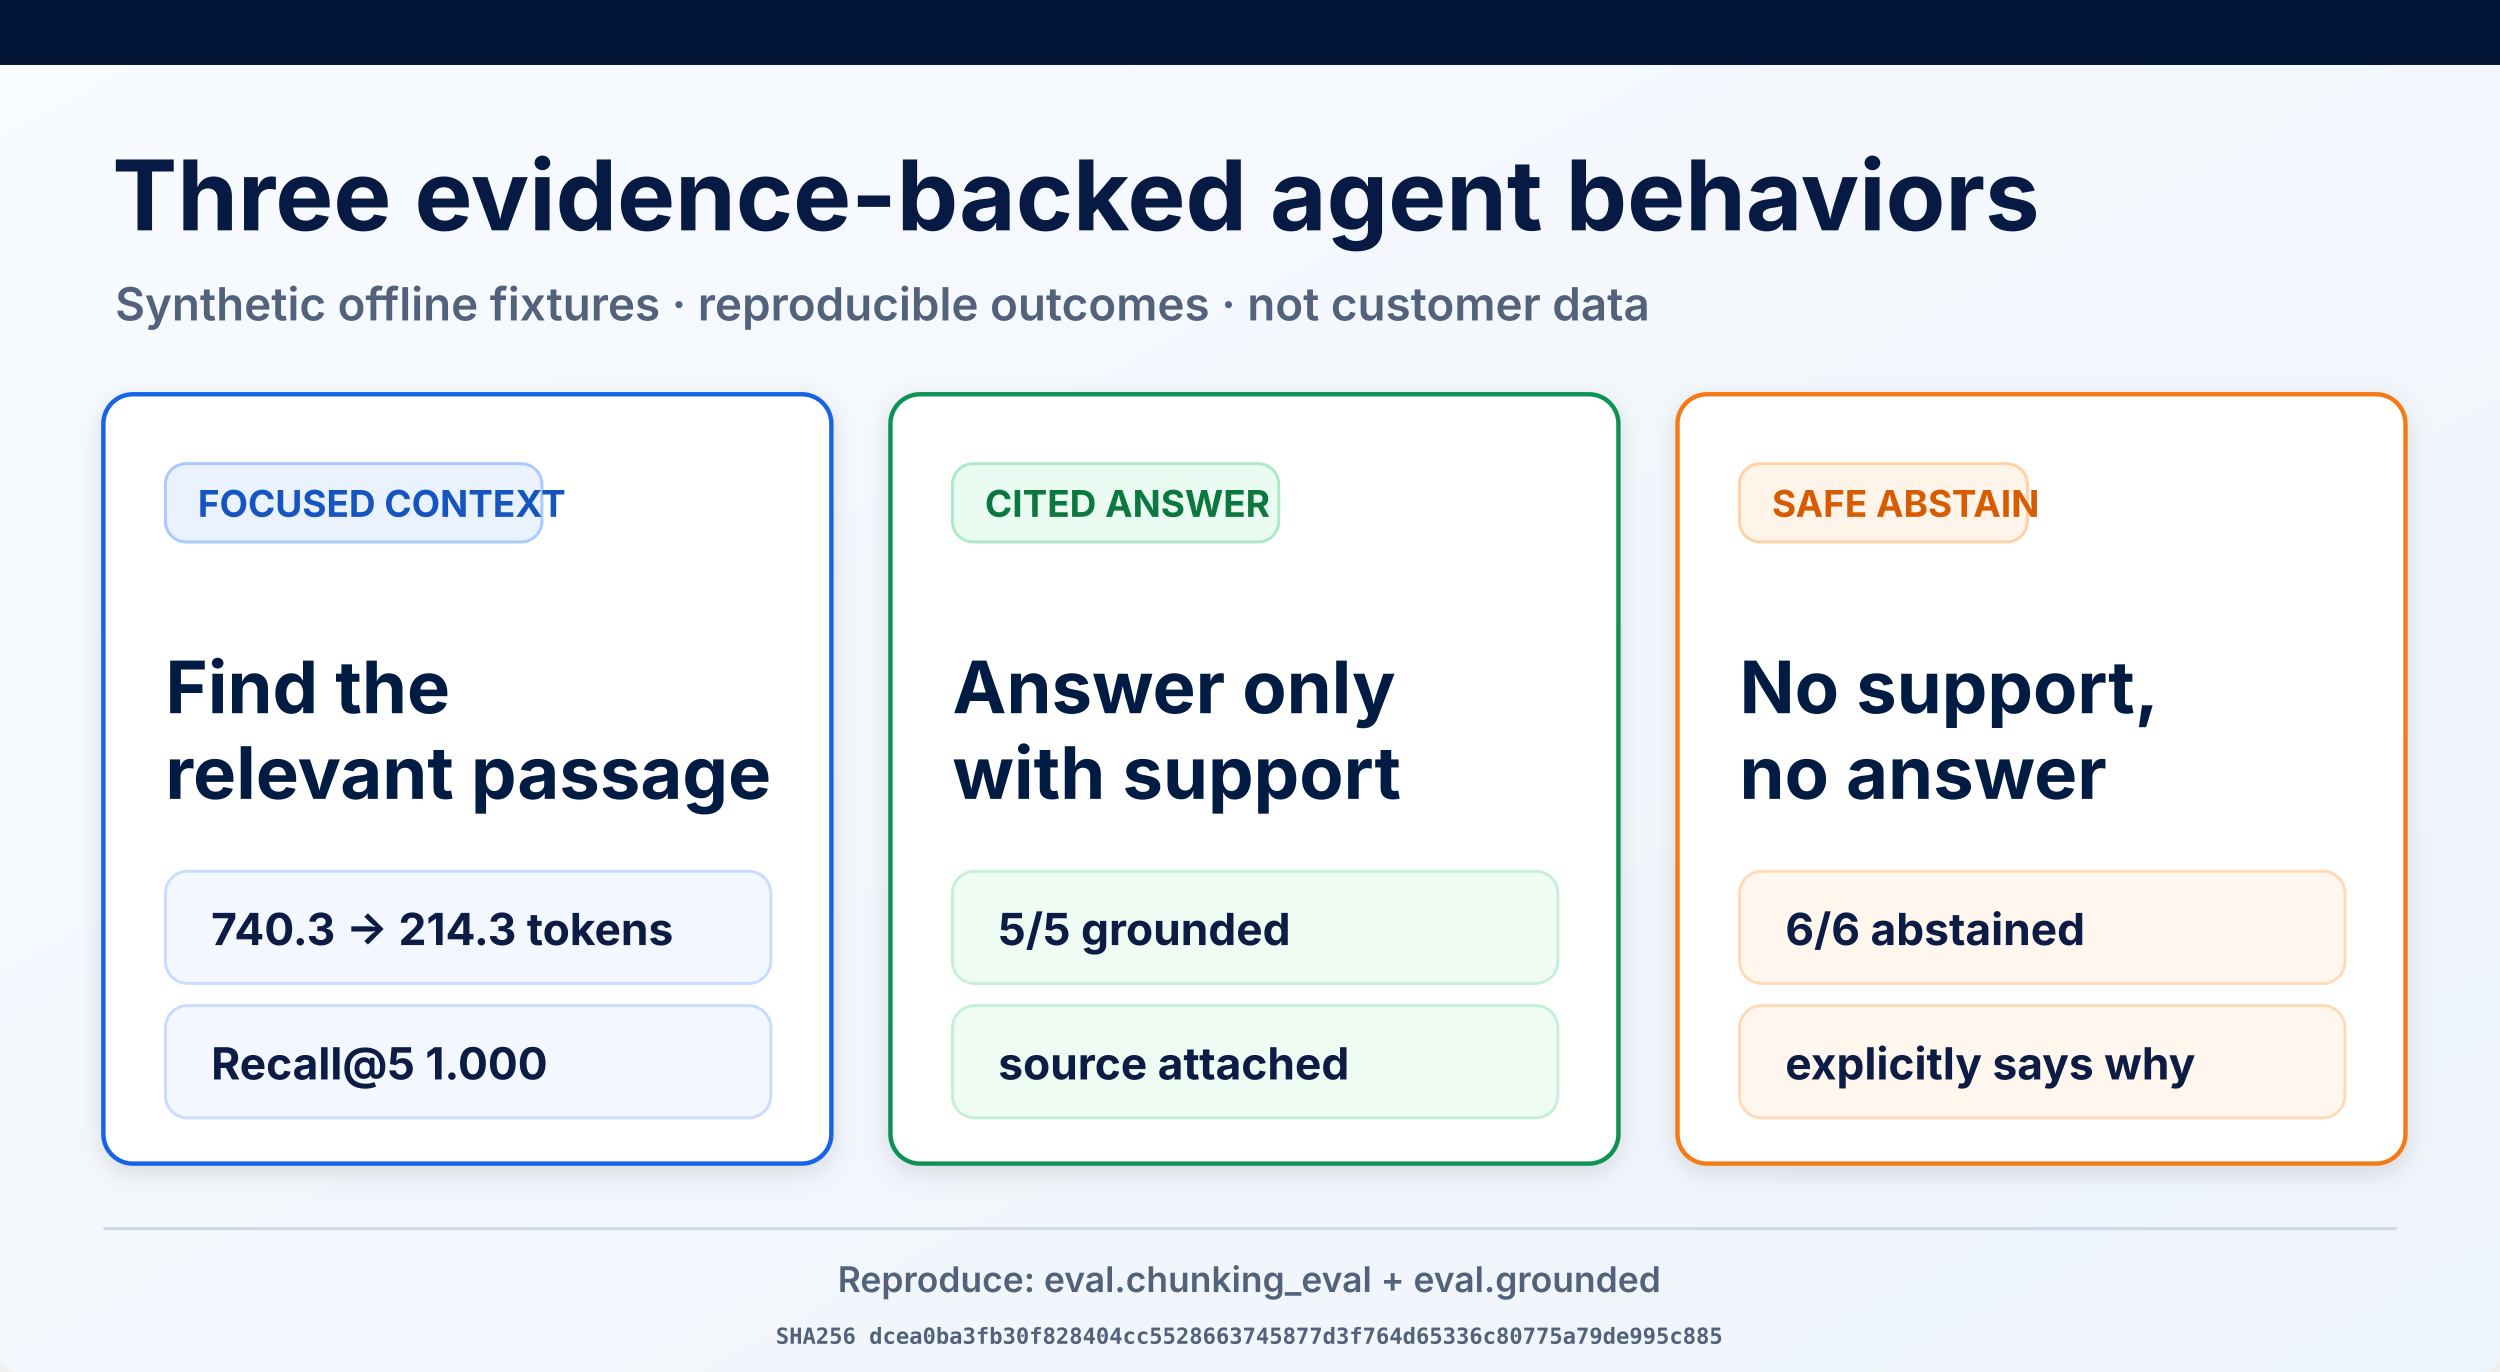
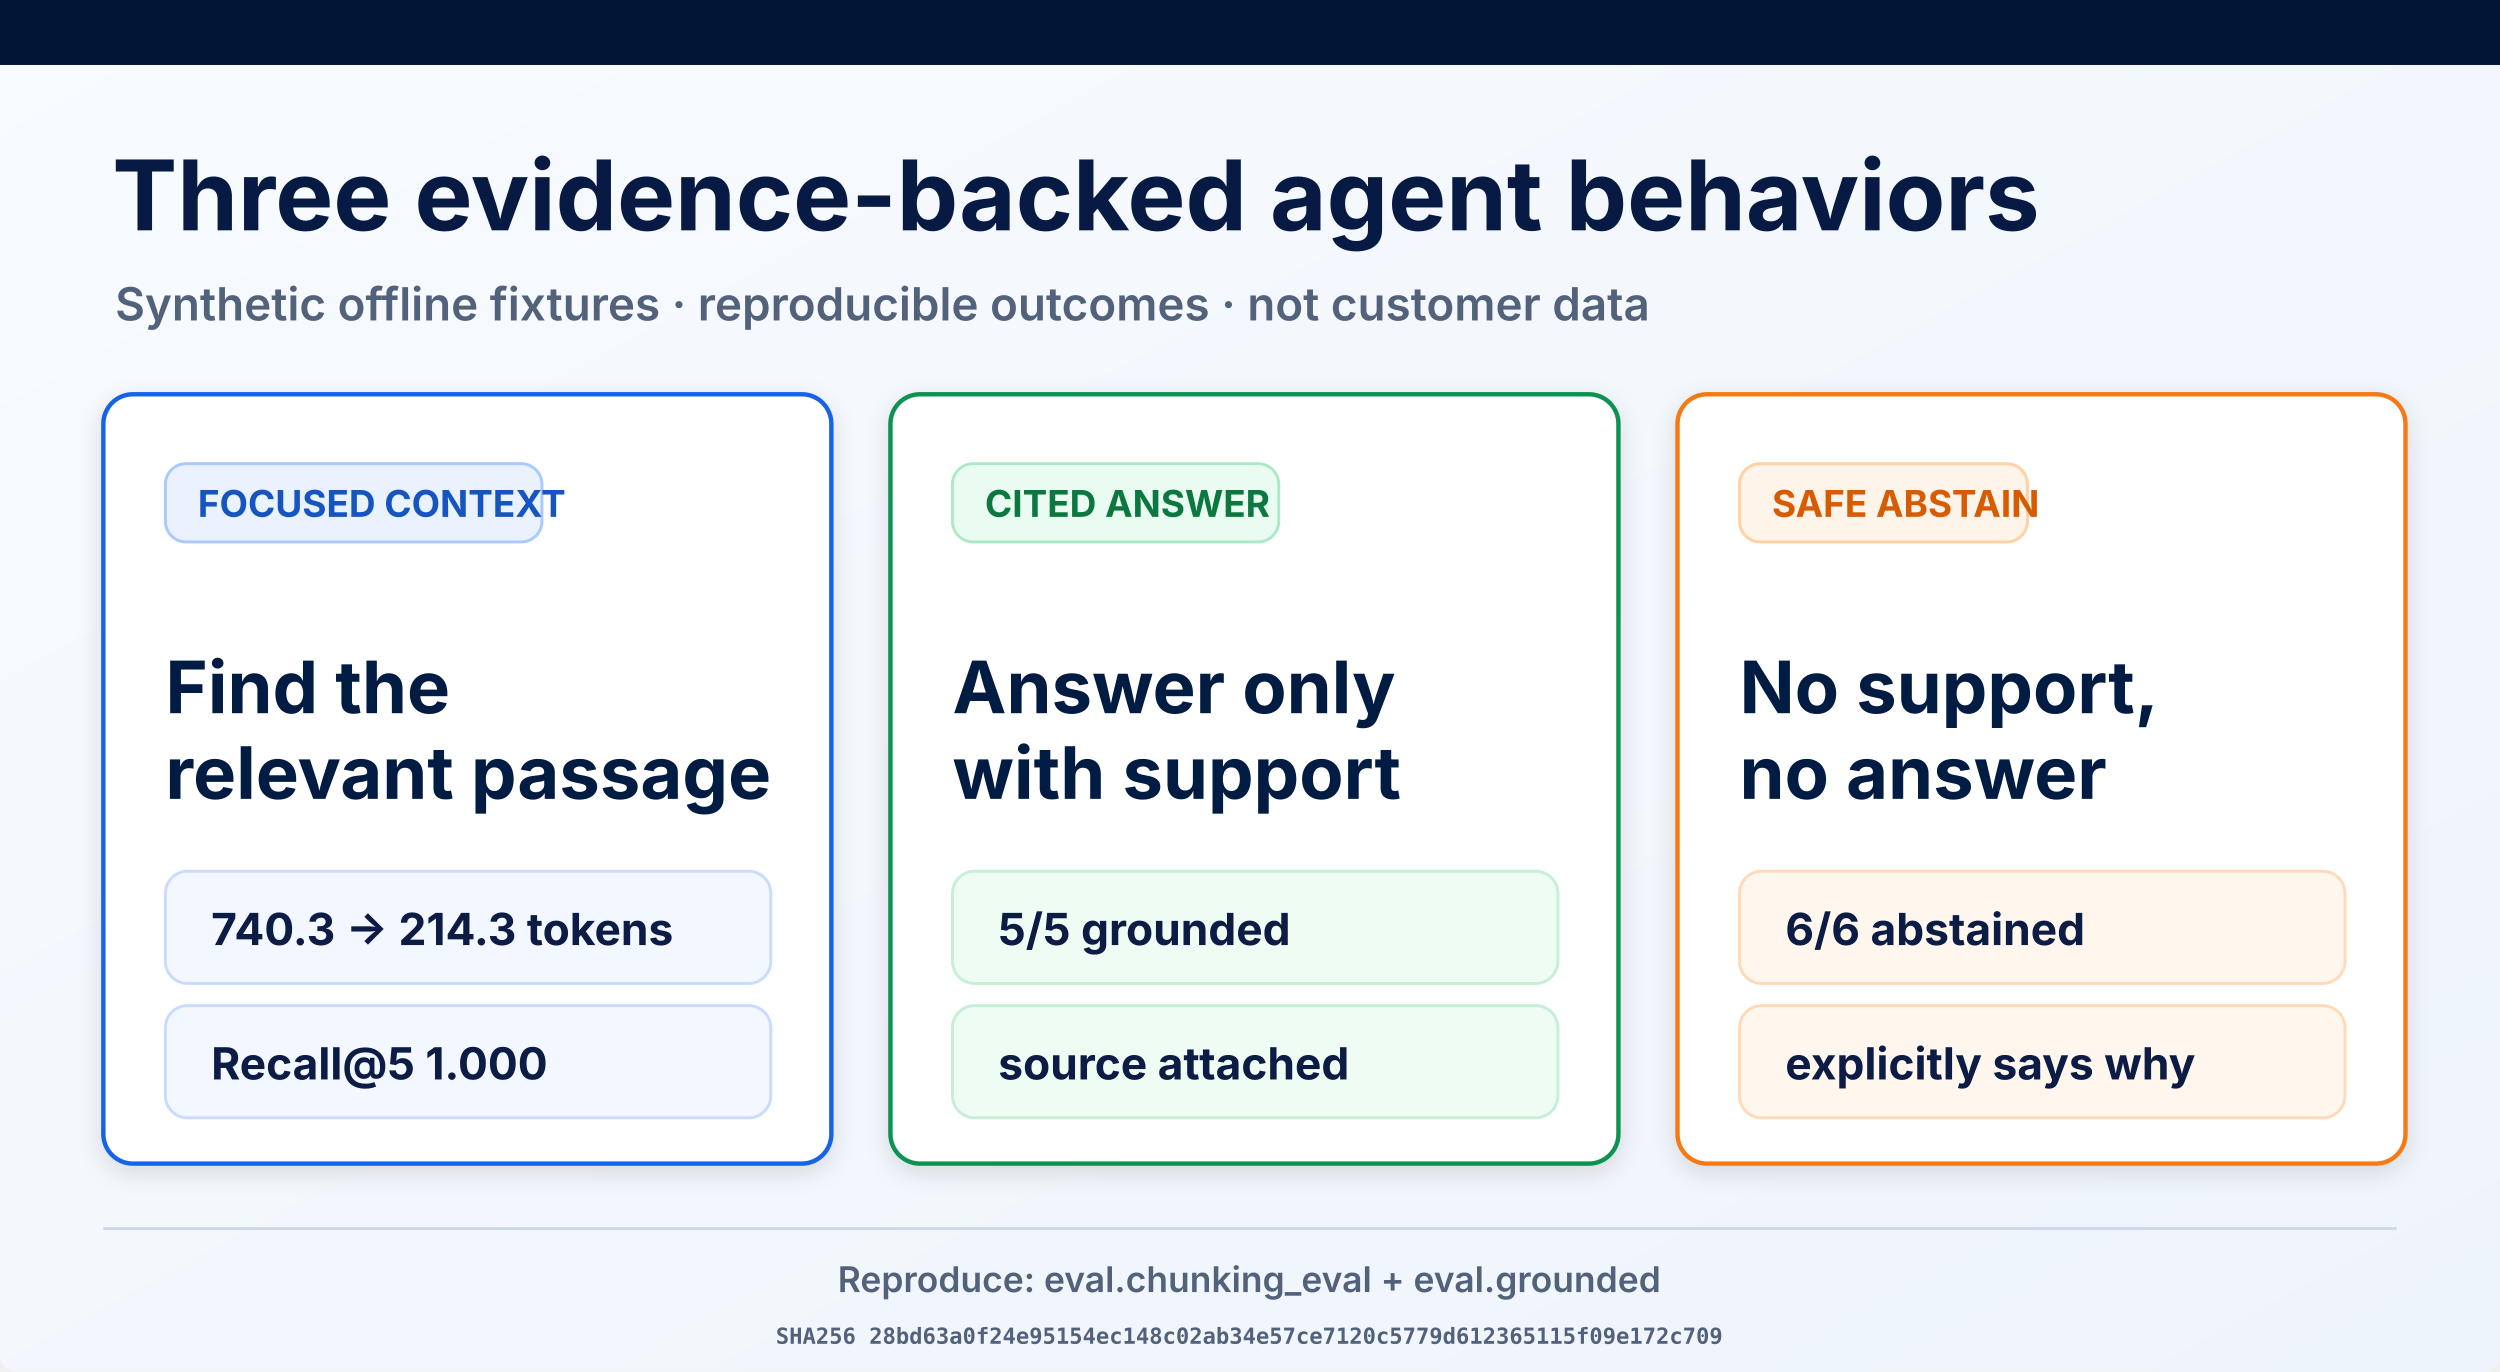
<svg xmlns="http://www.w3.org/2000/svg" width="1693" height="929" viewBox="0 0 1693 929" role="img" aria-labelledby="title desc">
  <defs>
    <linearGradient id="page" x1="0" y1="0" x2="1" y2="1">
      <stop offset="0" stop-color="#f8fbff" />
      <stop offset="1" stop-color="#eef4fb" />
    </linearGradient>
    <filter id="shadow" x="-10%" y="-10%" width="120%" height="130%">
      <feDropShadow dx="0" dy="5" stdDeviation="8" flood-opacity=".12" />
    </filter>
  </defs>
  <rect width="1693" height="929" rx="12" fill="url(#page)" />
  <rect width="1693" height="44" fill="#021536" />
  <text x="76" y="156" font-family="Inter, Arial, sans-serif" font-size="66" font-weight="700" fill="#061a43">Three evidence-backed agent behaviors</text>
  <text x="78" y="217" font-family="Inter, Arial, sans-serif" font-size="31" font-weight="600" fill="#53627b">Synthetic offline fixtures · reproducible outcomes · not customer data</text>
  <g filter="url(#shadow)">
    <rect x="70" y="267" width="493" height="521" rx="20" fill="#fff" stroke="#1763e8" stroke-width="3" />
    <rect x="112" y="314" width="255" height="53" rx="14" fill="#eaf2ff" stroke="#a9c9ff" stroke-width="2" />
    <text x="134" y="350" font-family="Inter, Arial, sans-serif" font-size="25" font-weight="700" fill="#1554c0">FOCUSED CONTEXT</text>
    <text x="112" y="483" font-family="Inter, Arial, sans-serif" font-size="49" font-weight="700" fill="#061a43">Find the</text>
    <text x="112" y="541" font-family="Inter, Arial, sans-serif" font-size="49" font-weight="700" fill="#061a43">relevant passage</text>
    <rect x="112" y="590" width="410" height="76" rx="15" fill="#f3f7ff" stroke="#c9dcff" stroke-width="2" />
    <text x="143" y="640" font-family="Inter, Arial, sans-serif" font-size="30" font-weight="700" fill="#0a1b44">740.3 → 214.3 tokens</text>
    <rect x="112" y="681" width="410" height="76" rx="15" fill="#f3f7ff" stroke="#c9dcff" stroke-width="2" />
    <text x="143" y="731" font-family="Inter, Arial, sans-serif" font-size="30" font-weight="700" fill="#0a1b44">Recall@5 1.000</text>
  </g>
  <g filter="url(#shadow)">
    <rect x="603" y="267" width="493" height="521" rx="20" fill="#fff" stroke="#109252" stroke-width="3" />
    <rect x="645" y="314" width="221" height="53" rx="14" fill="#eafbf1" stroke="#ade9c7" stroke-width="2" />
    <text x="667" y="350" font-family="Inter, Arial, sans-serif" font-size="25" font-weight="700" fill="#08773f">CITED ANSWER</text>
    <text x="645" y="483" font-family="Inter, Arial, sans-serif" font-size="49" font-weight="700" fill="#061a43">Answer only</text>
    <text x="645" y="541" font-family="Inter, Arial, sans-serif" font-size="49" font-weight="700" fill="#061a43">with support</text>
    <rect x="645" y="590" width="410" height="76" rx="15" fill="#effcf4" stroke="#c5efd6" stroke-width="2" />
    <text x="676" y="640" font-family="Inter, Arial, sans-serif" font-size="30" font-weight="700" fill="#0a1b44">5/5 grounded</text>
    <rect x="645" y="681" width="410" height="76" rx="15" fill="#effcf4" stroke="#c5efd6" stroke-width="2" />
    <text x="676" y="731" font-family="Inter, Arial, sans-serif" font-size="30" font-weight="700" fill="#0a1b44">source attached</text>
  </g>
  <g filter="url(#shadow)">
    <rect x="1136" y="267" width="493" height="521" rx="20" fill="#fff" stroke="#f57a19" stroke-width="3" />
    <rect x="1178" y="314" width="195" height="53" rx="14" fill="#fff4e9" stroke="#ffd1a4" stroke-width="2" />
    <text x="1200" y="350" font-family="Inter, Arial, sans-serif" font-size="25" font-weight="700" fill="#d75c06">SAFE ABSTAIN</text>
    <text x="1178" y="483" font-family="Inter, Arial, sans-serif" font-size="49" font-weight="700" fill="#061a43">No support,</text>
    <text x="1178" y="541" font-family="Inter, Arial, sans-serif" font-size="49" font-weight="700" fill="#061a43">no answer</text>
    <rect x="1178" y="590" width="410" height="76" rx="15" fill="#fff7ee" stroke="#ffdab9" stroke-width="2" />
    <text x="1209" y="640" font-family="Inter, Arial, sans-serif" font-size="30" font-weight="700" fill="#0a1b44">6/6 abstained</text>
    <rect x="1178" y="681" width="410" height="76" rx="15" fill="#fff7ee" stroke="#ffdab9" stroke-width="2" />
    <text x="1209" y="731" font-family="Inter, Arial, sans-serif" font-size="30" font-weight="700" fill="#0a1b44">explicitly says why</text>
  </g>
  <line x1="70" y1="832" x2="1623" y2="832" stroke="#ced8e7" stroke-width="2" />
  <text x="846" y="875" text-anchor="middle" font-family="Inter, Arial, sans-serif" font-size="24" font-weight="600" fill="#53627b">Reproduce: eval.chunking_eval + eval.grounded</text>
-   <text x="846" y="910" text-anchor="middle" font-family="ui-monospace, monospace" font-size="15" font-weight="600" fill="#53627b">SHA256 dcea0ba3fb30f828404cc5528663745877d3f764d65336c80775a79de995c885</text>
+   <text x="846" y="910" text-anchor="middle" font-family="ui-monospace, monospace" font-size="15" font-weight="600" fill="#53627b">SHA256 28bd63a0f24e95154ec148c02ab34e57ce7120c5779d612365115f09e172c709</text>
</svg>
